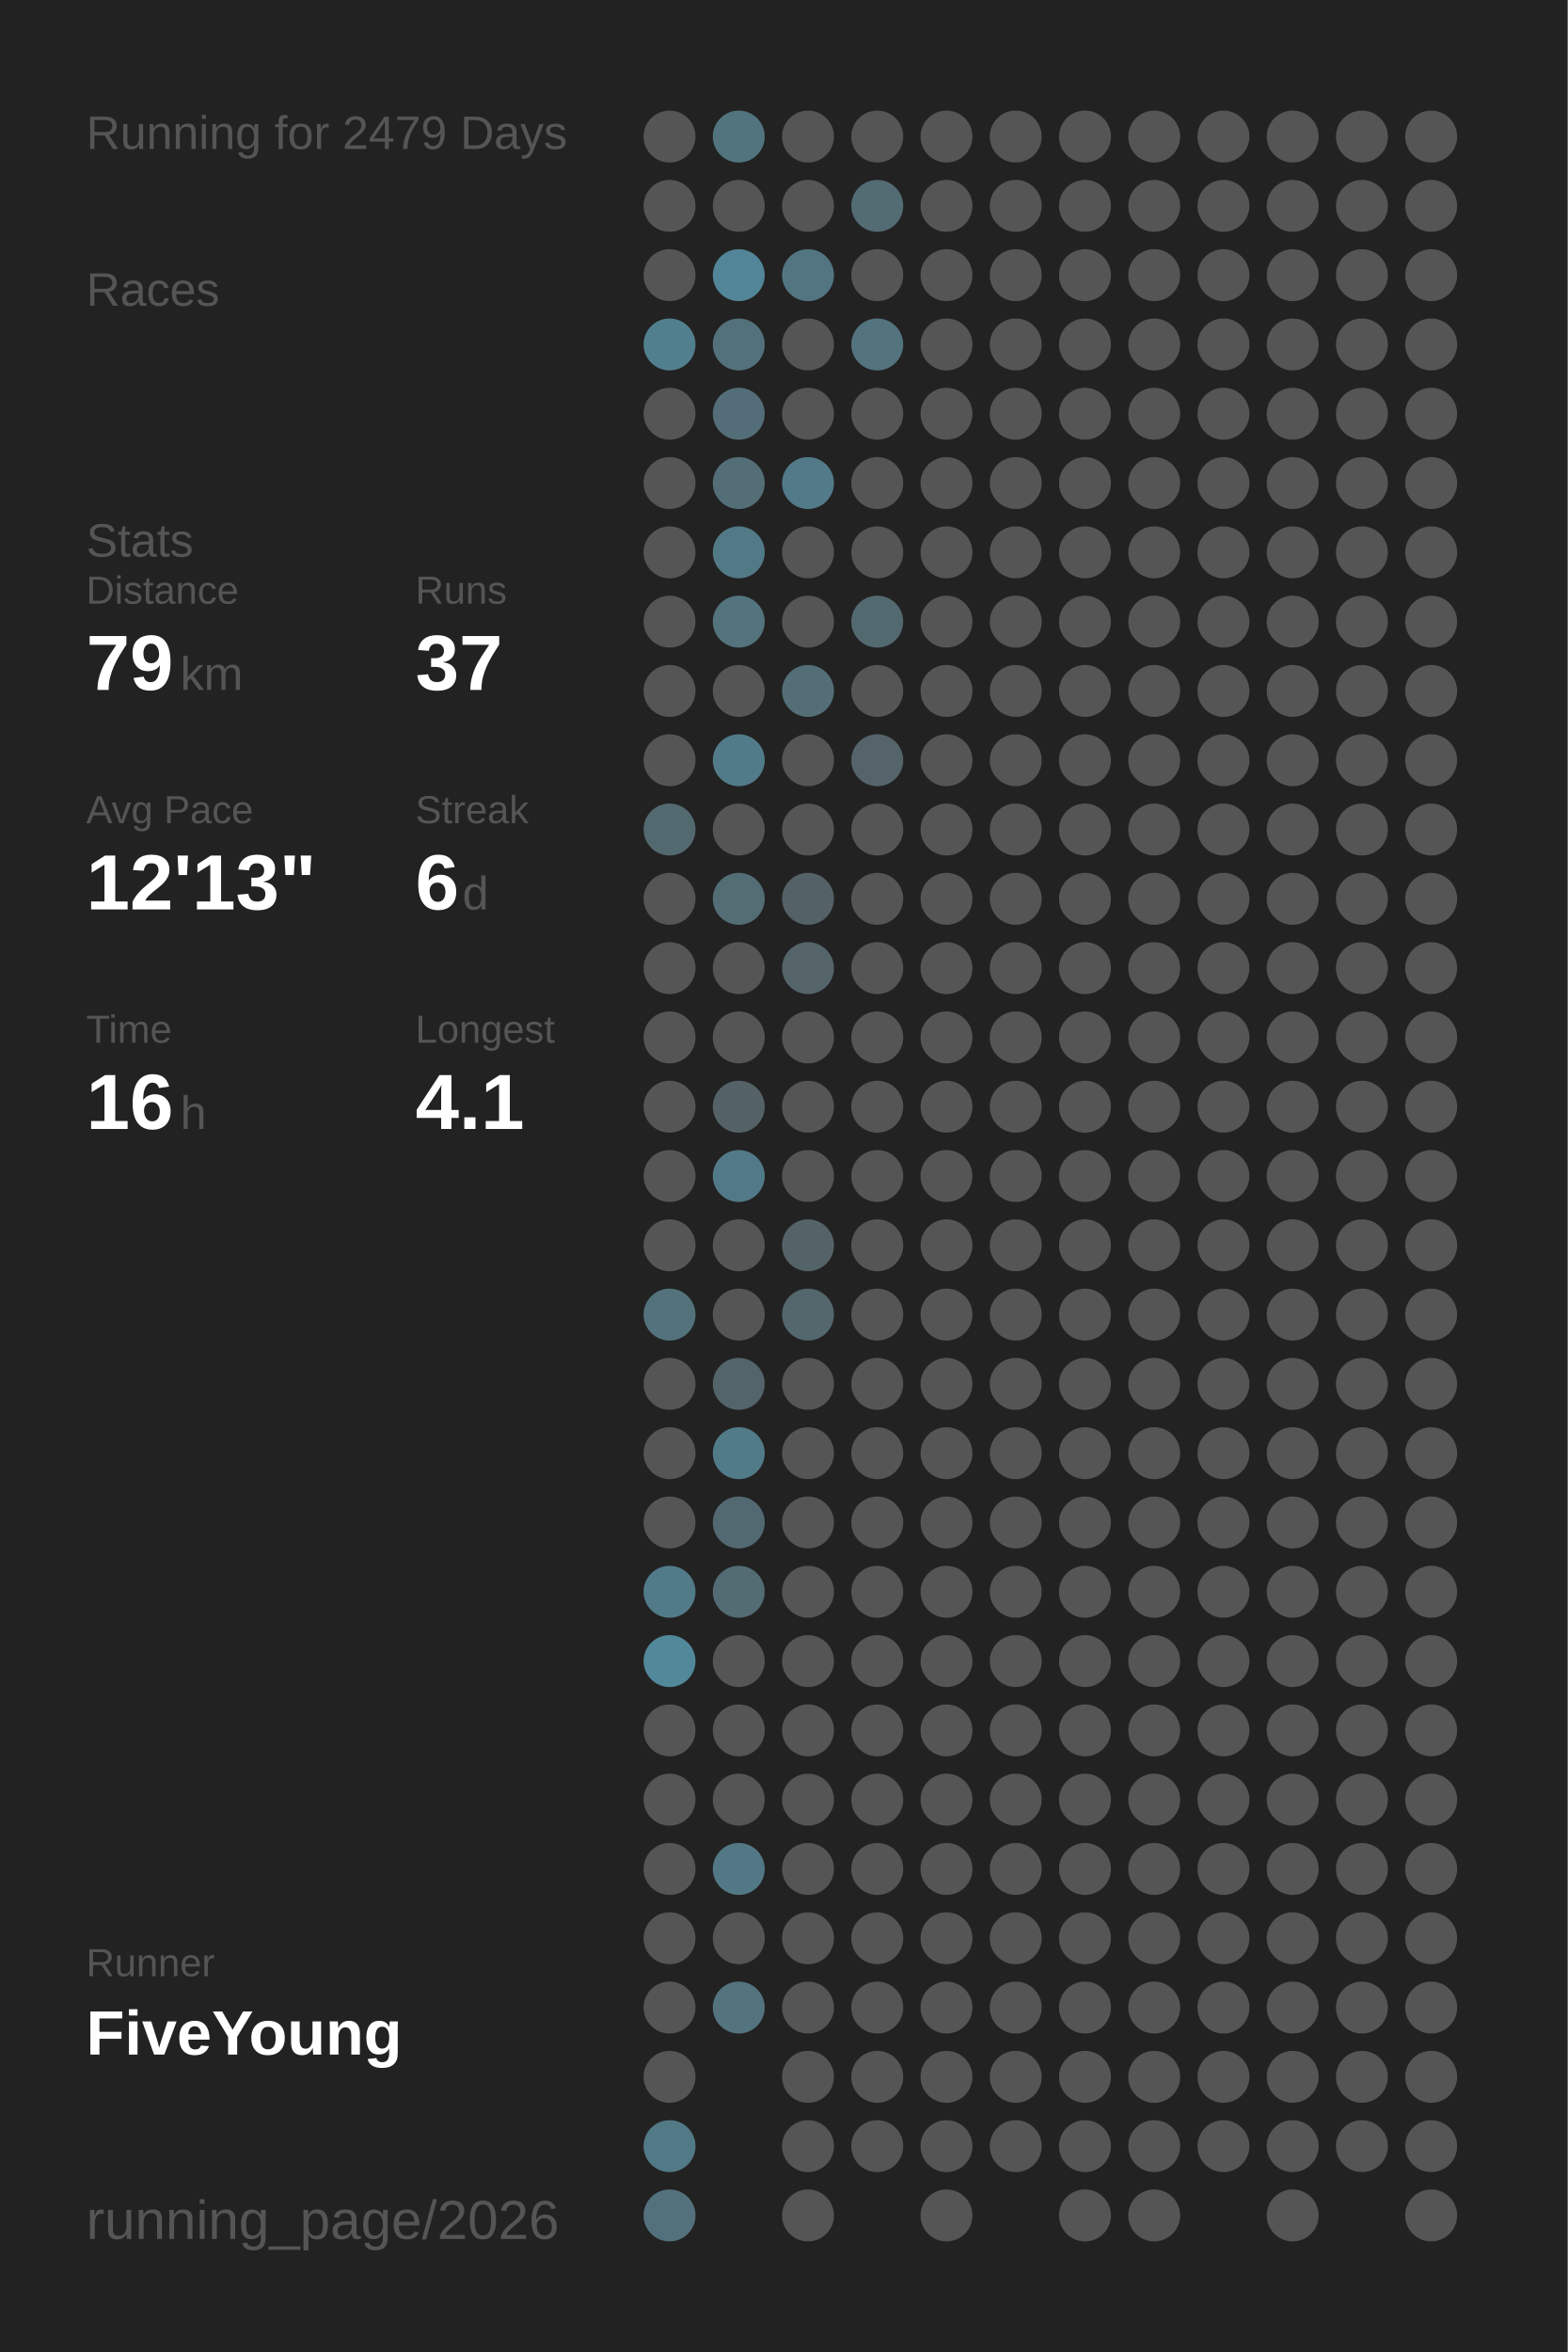
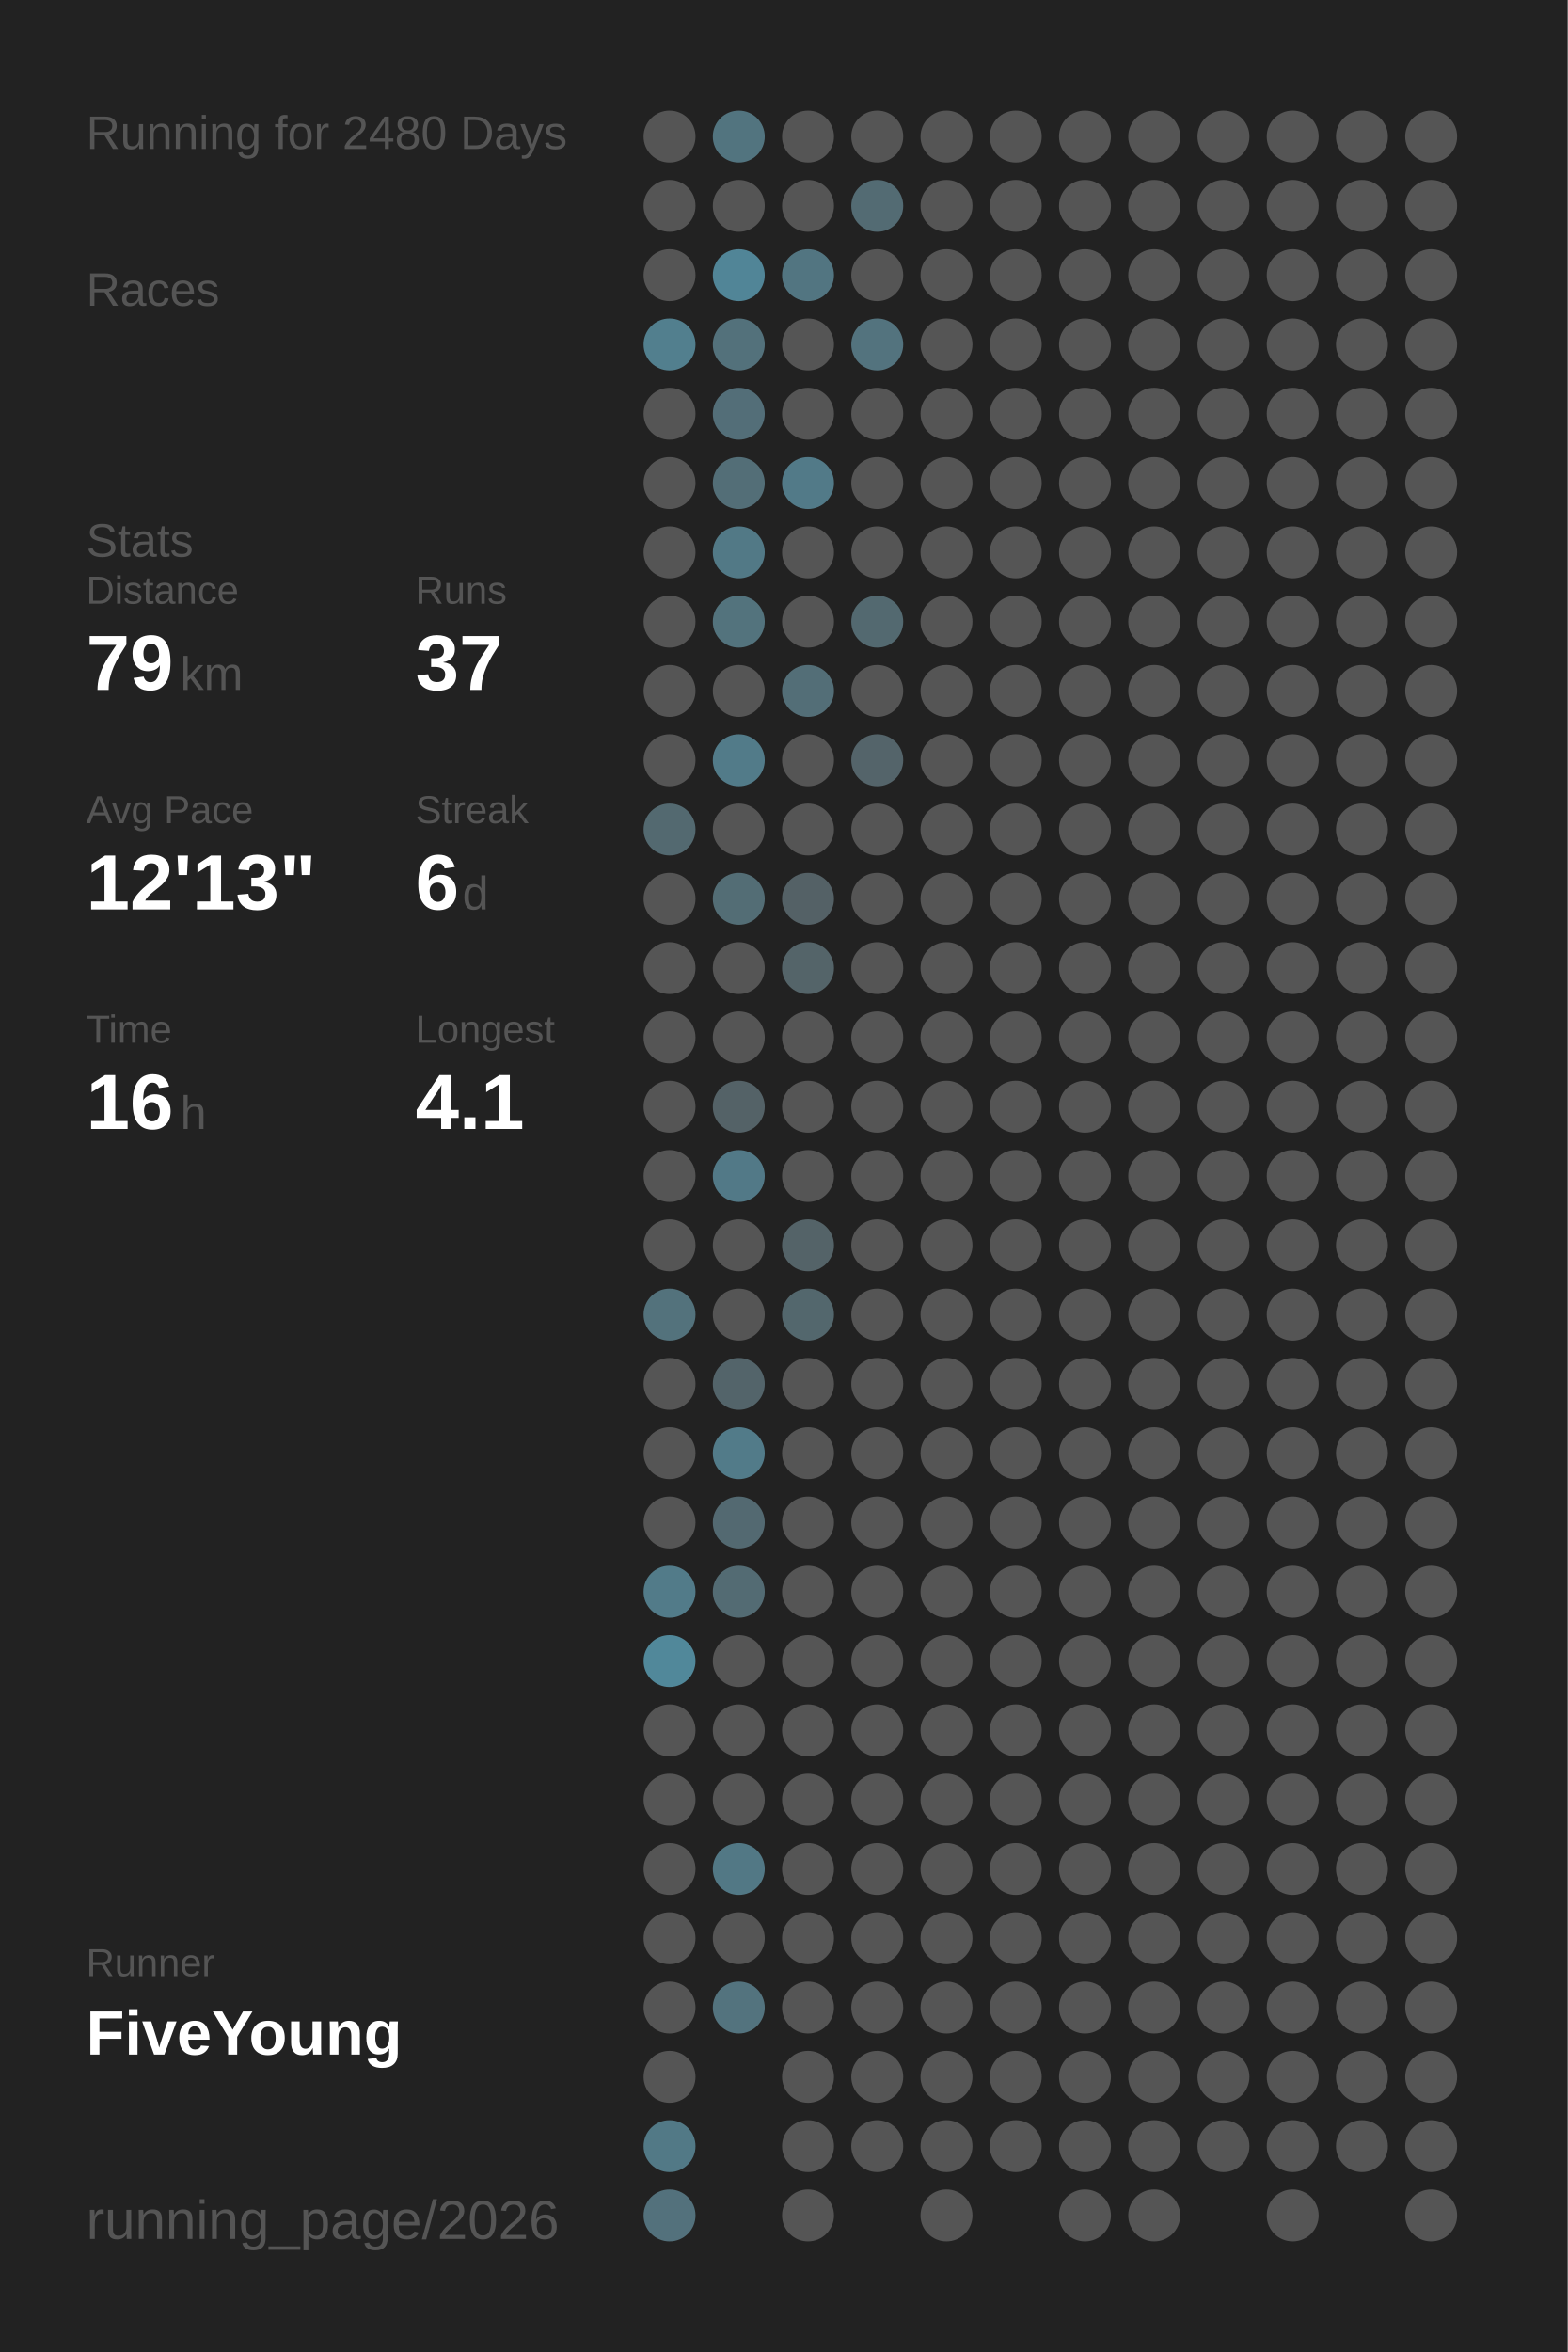
<svg xmlns="http://www.w3.org/2000/svg" baseProfile="full" height="300mm" version="1.1" viewBox="0,0,200,300" width="200mm">
  <defs />
  <rect fill="#222222" height="300" width="200" x="0" y="0" />
-   <text fill="#555555" style="font-size:6px; font-family:Arial;" x="11" y="19">Running for 2479 Days</text>
+   <text fill="#555555" style="font-size:6px; font-family:Arial;" x="11" y="19">Running for 2480 Days</text>
  <text fill="#555555" style="font-size:6px; font-family:Arial;" x="11" y="39">Races</text>
  <text fill="#555555" style="font-size:6px; font-family:Arial;" x="11" y="71">Stats</text>
  <text fill="#555555" style="font-size:5px; font-family:Arial;" x="11" y="77">Distance</text>
  <text fill="#FFFFFF" style="font-size:10px; font-family:Arial; font-weight:bold;" x="11" y="88">79</text>
  <text fill="#555555" style="font-size:6px; font-family:Arial;" x="23" y="88">km</text>
  <text fill="#555555" style="font-size:5px; font-family:Arial;" x="53" y="77">Runs</text>
  <text fill="#FFFFFF" style="font-size:10px; font-family:Arial; font-weight:bold;" x="53" y="88">37</text>
  <text fill="#555555" style="font-size:5px; font-family:Arial;" x="11" y="105">Avg Pace</text>
  <text fill="#FFFFFF" style="font-size:10px; font-family:Arial; font-weight:bold;" x="11" y="116">12'13"</text>
  <text fill="#555555" style="font-size:5px; font-family:Arial;" x="53" y="105">Streak</text>
  <text fill="#FFFFFF" style="font-size:10px; font-family:Arial; font-weight:bold;" x="53" y="116">6</text>
  <text fill="#555555" style="font-size:6px; font-family:Arial;" x="59" y="116">d</text>
  <text fill="#555555" style="font-size:5px; font-family:Arial;" x="11" y="133">Time</text>
  <text fill="#FFFFFF" style="font-size:10px; font-family:Arial; font-weight:bold;" x="11" y="144">16</text>
  <text fill="#555555" style="font-size:6px; font-family:Arial;" x="23" y="144">h</text>
  <text fill="#555555" style="font-size:5px; font-family:Arial;" x="53" y="133">Longest</text>
  <text fill="#FFFFFF" style="font-size:10px; font-family:Arial; font-weight:bold;" x="53" y="144">4.1</text>
  <text fill="#555555" style="font-size:5px; font-family:Arial;" x="11" y="252.065">Runner</text>
  <text fill="#FFFFFF" style="font-size:8px; font-family:Arial; font-weight:bold;" x="11" y="262.065">FiveYoung</text>
  <text fill="#555555" style="font-size:7px; font-family:Arial;" x="11" y="285.581">running_page/2026</text>
  <circle cx="85.417" cy="17.419" fill="#555555" r="3.312" />
  <circle cx="85.417" cy="26.258" fill="#555555" r="3.312" />
  <circle cx="85.417" cy="35.097" fill="#555555" r="3.312" />
  <circle cx="85.417" cy="43.935" fill="#527f8e" r="3.312" />
  <circle cx="85.417" cy="52.774" fill="#555555" r="3.312" />
  <circle cx="85.417" cy="61.613" fill="#555555" r="3.312" />
  <circle cx="85.417" cy="70.452" fill="#555555" r="3.312" />
  <circle cx="85.417" cy="79.29" fill="#555555" r="3.312" />
  <circle cx="85.417" cy="88.129" fill="#555555" r="3.312" />
  <circle cx="85.417" cy="96.968" fill="#555555" r="3.312" />
  <circle cx="85.417" cy="105.806" fill="#536970" r="3.312" />
  <circle cx="85.417" cy="114.645" fill="#555555" r="3.312" />
  <circle cx="85.417" cy="123.484" fill="#555555" r="3.312" />
  <circle cx="85.417" cy="132.323" fill="#555555" r="3.312" />
  <circle cx="85.417" cy="141.161" fill="#555555" r="3.312" />
  <circle cx="85.417" cy="150" fill="#555555" r="3.312" />
  <circle cx="85.417" cy="158.839" fill="#555555" r="3.312" />
  <circle cx="85.417" cy="167.677" fill="#53727c" r="3.312" />
  <circle cx="85.417" cy="176.516" fill="#555555" r="3.312" />
  <circle cx="85.417" cy="185.355" fill="#555555" r="3.312" />
  <circle cx="85.417" cy="194.194" fill="#555555" r="3.312" />
  <circle cx="85.417" cy="203.032" fill="#527b89" r="3.312" />
  <circle cx="85.417" cy="211.871" fill="#51889a" r="3.312" />
  <circle cx="85.417" cy="220.71" fill="#555555" r="3.312" />
  <circle cx="85.417" cy="229.548" fill="#555555" r="3.312" />
  <circle cx="85.417" cy="238.387" fill="#555555" r="3.312" />
  <circle cx="85.417" cy="247.226" fill="#555555" r="3.312" />
  <circle cx="85.417" cy="256.065" fill="#555555" r="3.312" />
  <circle cx="85.417" cy="264.903" fill="#555555" r="3.312" />
  <circle cx="85.417" cy="273.742" fill="#527986" r="3.312" />
  <circle cx="85.417" cy="282.581" fill="#53717c" r="3.312" />
  <circle cx="94.25" cy="17.419" fill="#52747f" r="3.312" />
  <circle cx="94.25" cy="26.258" fill="#555555" r="3.312" />
  <circle cx="94.25" cy="35.097" fill="#518597" r="3.312" />
  <circle cx="94.25" cy="43.935" fill="#53717b" r="3.312" />
  <circle cx="94.25" cy="52.774" fill="#536e78" r="3.312" />
  <circle cx="94.25" cy="61.613" fill="#536e77" r="3.312" />
  <circle cx="94.25" cy="70.452" fill="#527986" r="3.312" />
  <circle cx="94.25" cy="79.29" fill="#53737d" r="3.312" />
  <circle cx="94.25" cy="88.129" fill="#555555" r="3.312" />
  <circle cx="94.25" cy="96.968" fill="#527b89" r="3.312" />
  <circle cx="94.25" cy="105.806" fill="#555555" r="3.312" />
  <circle cx="94.25" cy="114.645" fill="#536d75" r="3.312" />
  <circle cx="94.25" cy="123.484" fill="#555555" r="3.312" />
  <circle cx="94.25" cy="132.323" fill="#555555" r="3.312" />
  <circle cx="94.25" cy="141.161" fill="#546267" r="3.312" />
  <circle cx="94.25" cy="150" fill="#527987" r="3.312" />
  <circle cx="94.25" cy="158.839" fill="#555555" r="3.312" />
  <circle cx="94.25" cy="167.677" fill="#555555" r="3.312" />
  <circle cx="94.25" cy="176.516" fill="#53646a" r="3.312" />
  <circle cx="94.25" cy="185.355" fill="#527b89" r="3.312" />
  <circle cx="94.25" cy="194.194" fill="#536971" r="3.312" />
  <circle cx="94.25" cy="203.032" fill="#536b73" r="3.312" />
  <circle cx="94.25" cy="211.871" fill="#555555" r="3.312" />
  <circle cx="94.25" cy="220.71" fill="#555555" r="3.312" />
  <circle cx="94.25" cy="229.548" fill="#555555" r="3.312" />
  <circle cx="94.25" cy="238.387" fill="#527885" r="3.312" />
  <circle cx="94.25" cy="247.226" fill="#555555" r="3.312" />
  <circle cx="94.25" cy="256.065" fill="#53737e" r="3.312" />
  <circle cx="103.083" cy="17.419" fill="#555555" r="3.312" />
  <circle cx="103.083" cy="26.258" fill="#555555" r="3.312" />
  <circle cx="103.083" cy="35.097" fill="#527581" r="3.312" />
  <circle cx="103.083" cy="43.935" fill="#555555" r="3.312" />
  <circle cx="103.083" cy="52.774" fill="#555555" r="3.312" />
  <circle cx="103.083" cy="61.613" fill="#527a88" r="3.312" />
  <circle cx="103.083" cy="70.452" fill="#555555" r="3.312" />
  <circle cx="103.083" cy="79.29" fill="#555555" r="3.312" />
  <circle cx="103.083" cy="88.129" fill="#536e77" r="3.312" />
  <circle cx="103.083" cy="96.968" fill="#555555" r="3.312" />
  <circle cx="103.083" cy="105.806" fill="#555555" r="3.312" />
  <circle cx="103.083" cy="114.645" fill="#546166" r="3.312" />
  <circle cx="103.083" cy="123.484" fill="#546469" r="3.312" />
  <circle cx="103.083" cy="132.323" fill="#555555" r="3.312" />
  <circle cx="103.083" cy="141.161" fill="#555555" r="3.312" />
  <circle cx="103.083" cy="150" fill="#555555" r="3.312" />
  <circle cx="103.083" cy="158.839" fill="#546368" r="3.312" />
  <circle cx="103.083" cy="167.677" fill="#53676d" r="3.312" />
  <circle cx="103.083" cy="176.516" fill="#555555" r="3.312" />
  <circle cx="103.083" cy="185.355" fill="#555555" r="3.312" />
  <circle cx="103.083" cy="194.194" fill="#555555" r="3.312" />
  <circle cx="103.083" cy="203.032" fill="#555555" r="3.312" />
  <circle cx="103.083" cy="211.871" fill="#555555" r="3.312" />
  <circle cx="103.083" cy="220.71" fill="#555555" r="3.312" />
  <circle cx="103.083" cy="229.548" fill="#555555" r="3.312" />
  <circle cx="103.083" cy="238.387" fill="#555555" r="3.312" />
  <circle cx="103.083" cy="247.226" fill="#555555" r="3.312" />
  <circle cx="103.083" cy="256.065" fill="#555555" r="3.312" />
  <circle cx="103.083" cy="264.903" fill="#555555" r="3.312" />
  <circle cx="103.083" cy="273.742" fill="#555555" r="3.312" />
  <circle cx="103.083" cy="282.581" fill="#555555" r="3.312" />
  <circle cx="111.917" cy="17.419" fill="#555555" r="3.312" />
  <circle cx="111.917" cy="26.258" fill="#536b73" r="3.312" />
  <circle cx="111.917" cy="35.097" fill="#555555" r="3.312" />
  <circle cx="111.917" cy="43.935" fill="#53737e" r="3.312" />
  <circle cx="111.917" cy="52.774" fill="#555555" r="3.312" />
  <circle cx="111.917" cy="61.613" fill="#555555" r="3.312" />
  <circle cx="111.917" cy="70.452" fill="#555555" r="3.312" />
  <circle cx="111.917" cy="79.29" fill="#536970" r="3.312" />
  <circle cx="111.917" cy="88.129" fill="#555555" r="3.312" />
  <circle cx="111.917" cy="96.968" fill="#54646a" r="3.312" />
  <circle cx="111.917" cy="105.806" fill="#555555" r="3.312" />
  <circle cx="111.917" cy="114.645" fill="#555555" r="3.312" />
  <circle cx="111.917" cy="123.484" fill="#555555" r="3.312" />
  <circle cx="111.917" cy="132.323" fill="#555555" r="3.312" />
  <circle cx="111.917" cy="141.161" fill="#555555" r="3.312" />
  <circle cx="111.917" cy="150" fill="#555555" r="3.312" />
  <circle cx="111.917" cy="158.839" fill="#555555" r="3.312" />
  <circle cx="111.917" cy="167.677" fill="#555555" r="3.312" />
  <circle cx="111.917" cy="176.516" fill="#555555" r="3.312" />
  <circle cx="111.917" cy="185.355" fill="#555555" r="3.312" />
  <circle cx="111.917" cy="194.194" fill="#555555" r="3.312" />
  <circle cx="111.917" cy="203.032" fill="#555555" r="3.312" />
  <circle cx="111.917" cy="211.871" fill="#555555" r="3.312" />
  <circle cx="111.917" cy="220.71" fill="#555555" r="3.312" />
  <circle cx="111.917" cy="229.548" fill="#555555" r="3.312" />
  <circle cx="111.917" cy="238.387" fill="#555555" r="3.312" />
  <circle cx="111.917" cy="247.226" fill="#555555" r="3.312" />
  <circle cx="111.917" cy="256.065" fill="#555555" r="3.312" />
  <circle cx="111.917" cy="264.903" fill="#555555" r="3.312" />
  <circle cx="111.917" cy="273.742" fill="#555555" r="3.312" />
  <circle cx="120.75" cy="17.419" fill="#555555" r="3.312" />
  <circle cx="120.75" cy="26.258" fill="#555555" r="3.312" />
  <circle cx="120.75" cy="35.097" fill="#555555" r="3.312" />
  <circle cx="120.75" cy="43.935" fill="#555555" r="3.312" />
  <circle cx="120.75" cy="52.774" fill="#555555" r="3.312" />
  <circle cx="120.75" cy="61.613" fill="#555555" r="3.312" />
  <circle cx="120.75" cy="70.452" fill="#555555" r="3.312" />
  <circle cx="120.75" cy="79.29" fill="#555555" r="3.312" />
  <circle cx="120.75" cy="88.129" fill="#555555" r="3.312" />
  <circle cx="120.75" cy="96.968" fill="#555555" r="3.312" />
  <circle cx="120.75" cy="105.806" fill="#555555" r="3.312" />
  <circle cx="120.75" cy="114.645" fill="#555555" r="3.312" />
  <circle cx="120.75" cy="123.484" fill="#555555" r="3.312" />
  <circle cx="120.75" cy="132.323" fill="#555555" r="3.312" />
  <circle cx="120.75" cy="141.161" fill="#555555" r="3.312" />
  <circle cx="120.75" cy="150" fill="#555555" r="3.312" />
  <circle cx="120.75" cy="158.839" fill="#555555" r="3.312" />
  <circle cx="120.75" cy="167.677" fill="#555555" r="3.312" />
  <circle cx="120.75" cy="176.516" fill="#555555" r="3.312" />
  <circle cx="120.75" cy="185.355" fill="#555555" r="3.312" />
  <circle cx="120.75" cy="194.194" fill="#555555" r="3.312" />
  <circle cx="120.75" cy="203.032" fill="#555555" r="3.312" />
  <circle cx="120.75" cy="211.871" fill="#555555" r="3.312" />
  <circle cx="120.75" cy="220.71" fill="#555555" r="3.312" />
  <circle cx="120.75" cy="229.548" fill="#555555" r="3.312" />
  <circle cx="120.75" cy="238.387" fill="#555555" r="3.312" />
  <circle cx="120.75" cy="247.226" fill="#555555" r="3.312" />
  <circle cx="120.75" cy="256.065" fill="#555555" r="3.312" />
  <circle cx="120.75" cy="264.903" fill="#555555" r="3.312" />
  <circle cx="120.75" cy="273.742" fill="#555555" r="3.312" />
  <circle cx="120.75" cy="282.581" fill="#555555" r="3.312" />
  <circle cx="129.583" cy="17.419" fill="#555555" r="3.312" />
  <circle cx="129.583" cy="26.258" fill="#555555" r="3.312" />
  <circle cx="129.583" cy="35.097" fill="#555555" r="3.312" />
  <circle cx="129.583" cy="43.935" fill="#555555" r="3.312" />
  <circle cx="129.583" cy="52.774" fill="#555555" r="3.312" />
  <circle cx="129.583" cy="61.613" fill="#555555" r="3.312" />
  <circle cx="129.583" cy="70.452" fill="#555555" r="3.312" />
  <circle cx="129.583" cy="79.29" fill="#555555" r="3.312" />
  <circle cx="129.583" cy="88.129" fill="#555555" r="3.312" />
  <circle cx="129.583" cy="96.968" fill="#555555" r="3.312" />
  <circle cx="129.583" cy="105.806" fill="#555555" r="3.312" />
  <circle cx="129.583" cy="114.645" fill="#555555" r="3.312" />
  <circle cx="129.583" cy="123.484" fill="#555555" r="3.312" />
  <circle cx="129.583" cy="132.323" fill="#555555" r="3.312" />
  <circle cx="129.583" cy="141.161" fill="#555555" r="3.312" />
  <circle cx="129.583" cy="150" fill="#555555" r="3.312" />
  <circle cx="129.583" cy="158.839" fill="#555555" r="3.312" />
  <circle cx="129.583" cy="167.677" fill="#555555" r="3.312" />
  <circle cx="129.583" cy="176.516" fill="#555555" r="3.312" />
  <circle cx="129.583" cy="185.355" fill="#555555" r="3.312" />
  <circle cx="129.583" cy="194.194" fill="#555555" r="3.312" />
  <circle cx="129.583" cy="203.032" fill="#555555" r="3.312" />
  <circle cx="129.583" cy="211.871" fill="#555555" r="3.312" />
  <circle cx="129.583" cy="220.71" fill="#555555" r="3.312" />
  <circle cx="129.583" cy="229.548" fill="#555555" r="3.312" />
  <circle cx="129.583" cy="238.387" fill="#555555" r="3.312" />
  <circle cx="129.583" cy="247.226" fill="#555555" r="3.312" />
  <circle cx="129.583" cy="256.065" fill="#555555" r="3.312" />
  <circle cx="129.583" cy="264.903" fill="#555555" r="3.312" />
  <circle cx="129.583" cy="273.742" fill="#555555" r="3.312" />
  <circle cx="138.417" cy="17.419" fill="#555555" r="3.312" />
  <circle cx="138.417" cy="26.258" fill="#555555" r="3.312" />
  <circle cx="138.417" cy="35.097" fill="#555555" r="3.312" />
  <circle cx="138.417" cy="43.935" fill="#555555" r="3.312" />
  <circle cx="138.417" cy="52.774" fill="#555555" r="3.312" />
  <circle cx="138.417" cy="61.613" fill="#555555" r="3.312" />
  <circle cx="138.417" cy="70.452" fill="#555555" r="3.312" />
  <circle cx="138.417" cy="79.29" fill="#555555" r="3.312" />
  <circle cx="138.417" cy="88.129" fill="#555555" r="3.312" />
  <circle cx="138.417" cy="96.968" fill="#555555" r="3.312" />
  <circle cx="138.417" cy="105.806" fill="#555555" r="3.312" />
  <circle cx="138.417" cy="114.645" fill="#555555" r="3.312" />
  <circle cx="138.417" cy="123.484" fill="#555555" r="3.312" />
  <circle cx="138.417" cy="132.323" fill="#555555" r="3.312" />
  <circle cx="138.417" cy="141.161" fill="#555555" r="3.312" />
  <circle cx="138.417" cy="150" fill="#555555" r="3.312" />
  <circle cx="138.417" cy="158.839" fill="#555555" r="3.312" />
  <circle cx="138.417" cy="167.677" fill="#555555" r="3.312" />
  <circle cx="138.417" cy="176.516" fill="#555555" r="3.312" />
  <circle cx="138.417" cy="185.355" fill="#555555" r="3.312" />
  <circle cx="138.417" cy="194.194" fill="#555555" r="3.312" />
  <circle cx="138.417" cy="203.032" fill="#555555" r="3.312" />
  <circle cx="138.417" cy="211.871" fill="#555555" r="3.312" />
  <circle cx="138.417" cy="220.71" fill="#555555" r="3.312" />
  <circle cx="138.417" cy="229.548" fill="#555555" r="3.312" />
  <circle cx="138.417" cy="238.387" fill="#555555" r="3.312" />
  <circle cx="138.417" cy="247.226" fill="#555555" r="3.312" />
  <circle cx="138.417" cy="256.065" fill="#555555" r="3.312" />
  <circle cx="138.417" cy="264.903" fill="#555555" r="3.312" />
  <circle cx="138.417" cy="273.742" fill="#555555" r="3.312" />
  <circle cx="138.417" cy="282.581" fill="#555555" r="3.312" />
  <circle cx="147.25" cy="17.419" fill="#555555" r="3.312" />
  <circle cx="147.25" cy="26.258" fill="#555555" r="3.312" />
  <circle cx="147.25" cy="35.097" fill="#555555" r="3.312" />
  <circle cx="147.25" cy="43.935" fill="#555555" r="3.312" />
  <circle cx="147.25" cy="52.774" fill="#555555" r="3.312" />
  <circle cx="147.25" cy="61.613" fill="#555555" r="3.312" />
  <circle cx="147.25" cy="70.452" fill="#555555" r="3.312" />
  <circle cx="147.25" cy="79.29" fill="#555555" r="3.312" />
  <circle cx="147.25" cy="88.129" fill="#555555" r="3.312" />
  <circle cx="147.25" cy="96.968" fill="#555555" r="3.312" />
  <circle cx="147.25" cy="105.806" fill="#555555" r="3.312" />
  <circle cx="147.25" cy="114.645" fill="#555555" r="3.312" />
  <circle cx="147.25" cy="123.484" fill="#555555" r="3.312" />
  <circle cx="147.25" cy="132.323" fill="#555555" r="3.312" />
  <circle cx="147.25" cy="141.161" fill="#555555" r="3.312" />
  <circle cx="147.25" cy="150" fill="#555555" r="3.312" />
  <circle cx="147.25" cy="158.839" fill="#555555" r="3.312" />
  <circle cx="147.25" cy="167.677" fill="#555555" r="3.312" />
  <circle cx="147.25" cy="176.516" fill="#555555" r="3.312" />
  <circle cx="147.25" cy="185.355" fill="#555555" r="3.312" />
  <circle cx="147.25" cy="194.194" fill="#555555" r="3.312" />
  <circle cx="147.25" cy="203.032" fill="#555555" r="3.312" />
  <circle cx="147.25" cy="211.871" fill="#555555" r="3.312" />
  <circle cx="147.25" cy="220.71" fill="#555555" r="3.312" />
  <circle cx="147.25" cy="229.548" fill="#555555" r="3.312" />
  <circle cx="147.25" cy="238.387" fill="#555555" r="3.312" />
  <circle cx="147.25" cy="247.226" fill="#555555" r="3.312" />
  <circle cx="147.25" cy="256.065" fill="#555555" r="3.312" />
  <circle cx="147.25" cy="264.903" fill="#555555" r="3.312" />
  <circle cx="147.25" cy="273.742" fill="#555555" r="3.312" />
  <circle cx="147.25" cy="282.581" fill="#555555" r="3.312" />
  <circle cx="156.083" cy="17.419" fill="#555555" r="3.312" />
  <circle cx="156.083" cy="26.258" fill="#555555" r="3.312" />
  <circle cx="156.083" cy="35.097" fill="#555555" r="3.312" />
  <circle cx="156.083" cy="43.935" fill="#555555" r="3.312" />
  <circle cx="156.083" cy="52.774" fill="#555555" r="3.312" />
  <circle cx="156.083" cy="61.613" fill="#555555" r="3.312" />
  <circle cx="156.083" cy="70.452" fill="#555555" r="3.312" />
  <circle cx="156.083" cy="79.29" fill="#555555" r="3.312" />
  <circle cx="156.083" cy="88.129" fill="#555555" r="3.312" />
  <circle cx="156.083" cy="96.968" fill="#555555" r="3.312" />
  <circle cx="156.083" cy="105.806" fill="#555555" r="3.312" />
  <circle cx="156.083" cy="114.645" fill="#555555" r="3.312" />
  <circle cx="156.083" cy="123.484" fill="#555555" r="3.312" />
  <circle cx="156.083" cy="132.323" fill="#555555" r="3.312" />
  <circle cx="156.083" cy="141.161" fill="#555555" r="3.312" />
  <circle cx="156.083" cy="150" fill="#555555" r="3.312" />
  <circle cx="156.083" cy="158.839" fill="#555555" r="3.312" />
  <circle cx="156.083" cy="167.677" fill="#555555" r="3.312" />
  <circle cx="156.083" cy="176.516" fill="#555555" r="3.312" />
  <circle cx="156.083" cy="185.355" fill="#555555" r="3.312" />
  <circle cx="156.083" cy="194.194" fill="#555555" r="3.312" />
  <circle cx="156.083" cy="203.032" fill="#555555" r="3.312" />
  <circle cx="156.083" cy="211.871" fill="#555555" r="3.312" />
  <circle cx="156.083" cy="220.71" fill="#555555" r="3.312" />
  <circle cx="156.083" cy="229.548" fill="#555555" r="3.312" />
  <circle cx="156.083" cy="238.387" fill="#555555" r="3.312" />
  <circle cx="156.083" cy="247.226" fill="#555555" r="3.312" />
  <circle cx="156.083" cy="256.065" fill="#555555" r="3.312" />
  <circle cx="156.083" cy="264.903" fill="#555555" r="3.312" />
  <circle cx="156.083" cy="273.742" fill="#555555" r="3.312" />
  <circle cx="164.917" cy="17.419" fill="#555555" r="3.312" />
  <circle cx="164.917" cy="26.258" fill="#555555" r="3.312" />
  <circle cx="164.917" cy="35.097" fill="#555555" r="3.312" />
  <circle cx="164.917" cy="43.935" fill="#555555" r="3.312" />
  <circle cx="164.917" cy="52.774" fill="#555555" r="3.312" />
  <circle cx="164.917" cy="61.613" fill="#555555" r="3.312" />
  <circle cx="164.917" cy="70.452" fill="#555555" r="3.312" />
  <circle cx="164.917" cy="79.29" fill="#555555" r="3.312" />
  <circle cx="164.917" cy="88.129" fill="#555555" r="3.312" />
  <circle cx="164.917" cy="96.968" fill="#555555" r="3.312" />
  <circle cx="164.917" cy="105.806" fill="#555555" r="3.312" />
  <circle cx="164.917" cy="114.645" fill="#555555" r="3.312" />
  <circle cx="164.917" cy="123.484" fill="#555555" r="3.312" />
  <circle cx="164.917" cy="132.323" fill="#555555" r="3.312" />
  <circle cx="164.917" cy="141.161" fill="#555555" r="3.312" />
  <circle cx="164.917" cy="150" fill="#555555" r="3.312" />
  <circle cx="164.917" cy="158.839" fill="#555555" r="3.312" />
  <circle cx="164.917" cy="167.677" fill="#555555" r="3.312" />
  <circle cx="164.917" cy="176.516" fill="#555555" r="3.312" />
  <circle cx="164.917" cy="185.355" fill="#555555" r="3.312" />
  <circle cx="164.917" cy="194.194" fill="#555555" r="3.312" />
  <circle cx="164.917" cy="203.032" fill="#555555" r="3.312" />
  <circle cx="164.917" cy="211.871" fill="#555555" r="3.312" />
  <circle cx="164.917" cy="220.71" fill="#555555" r="3.312" />
  <circle cx="164.917" cy="229.548" fill="#555555" r="3.312" />
  <circle cx="164.917" cy="238.387" fill="#555555" r="3.312" />
  <circle cx="164.917" cy="247.226" fill="#555555" r="3.312" />
  <circle cx="164.917" cy="256.065" fill="#555555" r="3.312" />
  <circle cx="164.917" cy="264.903" fill="#555555" r="3.312" />
  <circle cx="164.917" cy="273.742" fill="#555555" r="3.312" />
  <circle cx="164.917" cy="282.581" fill="#555555" r="3.312" />
  <circle cx="173.75" cy="17.419" fill="#555555" r="3.312" />
  <circle cx="173.75" cy="26.258" fill="#555555" r="3.312" />
  <circle cx="173.75" cy="35.097" fill="#555555" r="3.312" />
  <circle cx="173.75" cy="43.935" fill="#555555" r="3.312" />
  <circle cx="173.75" cy="52.774" fill="#555555" r="3.312" />
  <circle cx="173.75" cy="61.613" fill="#555555" r="3.312" />
  <circle cx="173.75" cy="70.452" fill="#555555" r="3.312" />
  <circle cx="173.75" cy="79.29" fill="#555555" r="3.312" />
  <circle cx="173.75" cy="88.129" fill="#555555" r="3.312" />
  <circle cx="173.75" cy="96.968" fill="#555555" r="3.312" />
  <circle cx="173.75" cy="105.806" fill="#555555" r="3.312" />
  <circle cx="173.75" cy="114.645" fill="#555555" r="3.312" />
  <circle cx="173.75" cy="123.484" fill="#555555" r="3.312" />
  <circle cx="173.75" cy="132.323" fill="#555555" r="3.312" />
  <circle cx="173.75" cy="141.161" fill="#555555" r="3.312" />
  <circle cx="173.75" cy="150" fill="#555555" r="3.312" />
  <circle cx="173.75" cy="158.839" fill="#555555" r="3.312" />
  <circle cx="173.75" cy="167.677" fill="#555555" r="3.312" />
  <circle cx="173.75" cy="176.516" fill="#555555" r="3.312" />
  <circle cx="173.75" cy="185.355" fill="#555555" r="3.312" />
  <circle cx="173.75" cy="194.194" fill="#555555" r="3.312" />
  <circle cx="173.75" cy="203.032" fill="#555555" r="3.312" />
  <circle cx="173.75" cy="211.871" fill="#555555" r="3.312" />
  <circle cx="173.75" cy="220.71" fill="#555555" r="3.312" />
  <circle cx="173.75" cy="229.548" fill="#555555" r="3.312" />
  <circle cx="173.75" cy="238.387" fill="#555555" r="3.312" />
  <circle cx="173.75" cy="247.226" fill="#555555" r="3.312" />
  <circle cx="173.75" cy="256.065" fill="#555555" r="3.312" />
  <circle cx="173.75" cy="264.903" fill="#555555" r="3.312" />
  <circle cx="173.75" cy="273.742" fill="#555555" r="3.312" />
  <circle cx="182.583" cy="17.419" fill="#555555" r="3.312" />
  <circle cx="182.583" cy="26.258" fill="#555555" r="3.312" />
  <circle cx="182.583" cy="35.097" fill="#555555" r="3.312" />
  <circle cx="182.583" cy="43.935" fill="#555555" r="3.312" />
  <circle cx="182.583" cy="52.774" fill="#555555" r="3.312" />
  <circle cx="182.583" cy="61.613" fill="#555555" r="3.312" />
  <circle cx="182.583" cy="70.452" fill="#555555" r="3.312" />
  <circle cx="182.583" cy="79.29" fill="#555555" r="3.312" />
  <circle cx="182.583" cy="88.129" fill="#555555" r="3.312" />
  <circle cx="182.583" cy="96.968" fill="#555555" r="3.312" />
  <circle cx="182.583" cy="105.806" fill="#555555" r="3.312" />
  <circle cx="182.583" cy="114.645" fill="#555555" r="3.312" />
  <circle cx="182.583" cy="123.484" fill="#555555" r="3.312" />
  <circle cx="182.583" cy="132.323" fill="#555555" r="3.312" />
  <circle cx="182.583" cy="141.161" fill="#555555" r="3.312" />
  <circle cx="182.583" cy="150" fill="#555555" r="3.312" />
  <circle cx="182.583" cy="158.839" fill="#555555" r="3.312" />
  <circle cx="182.583" cy="167.677" fill="#555555" r="3.312" />
  <circle cx="182.583" cy="176.516" fill="#555555" r="3.312" />
  <circle cx="182.583" cy="185.355" fill="#555555" r="3.312" />
  <circle cx="182.583" cy="194.194" fill="#555555" r="3.312" />
  <circle cx="182.583" cy="203.032" fill="#555555" r="3.312" />
  <circle cx="182.583" cy="211.871" fill="#555555" r="3.312" />
  <circle cx="182.583" cy="220.71" fill="#555555" r="3.312" />
  <circle cx="182.583" cy="229.548" fill="#555555" r="3.312" />
  <circle cx="182.583" cy="238.387" fill="#555555" r="3.312" />
  <circle cx="182.583" cy="247.226" fill="#555555" r="3.312" />
  <circle cx="182.583" cy="256.065" fill="#555555" r="3.312" />
  <circle cx="182.583" cy="264.903" fill="#555555" r="3.312" />
  <circle cx="182.583" cy="273.742" fill="#555555" r="3.312" />
  <circle cx="182.583" cy="282.581" fill="#555555" r="3.312" />
</svg>
